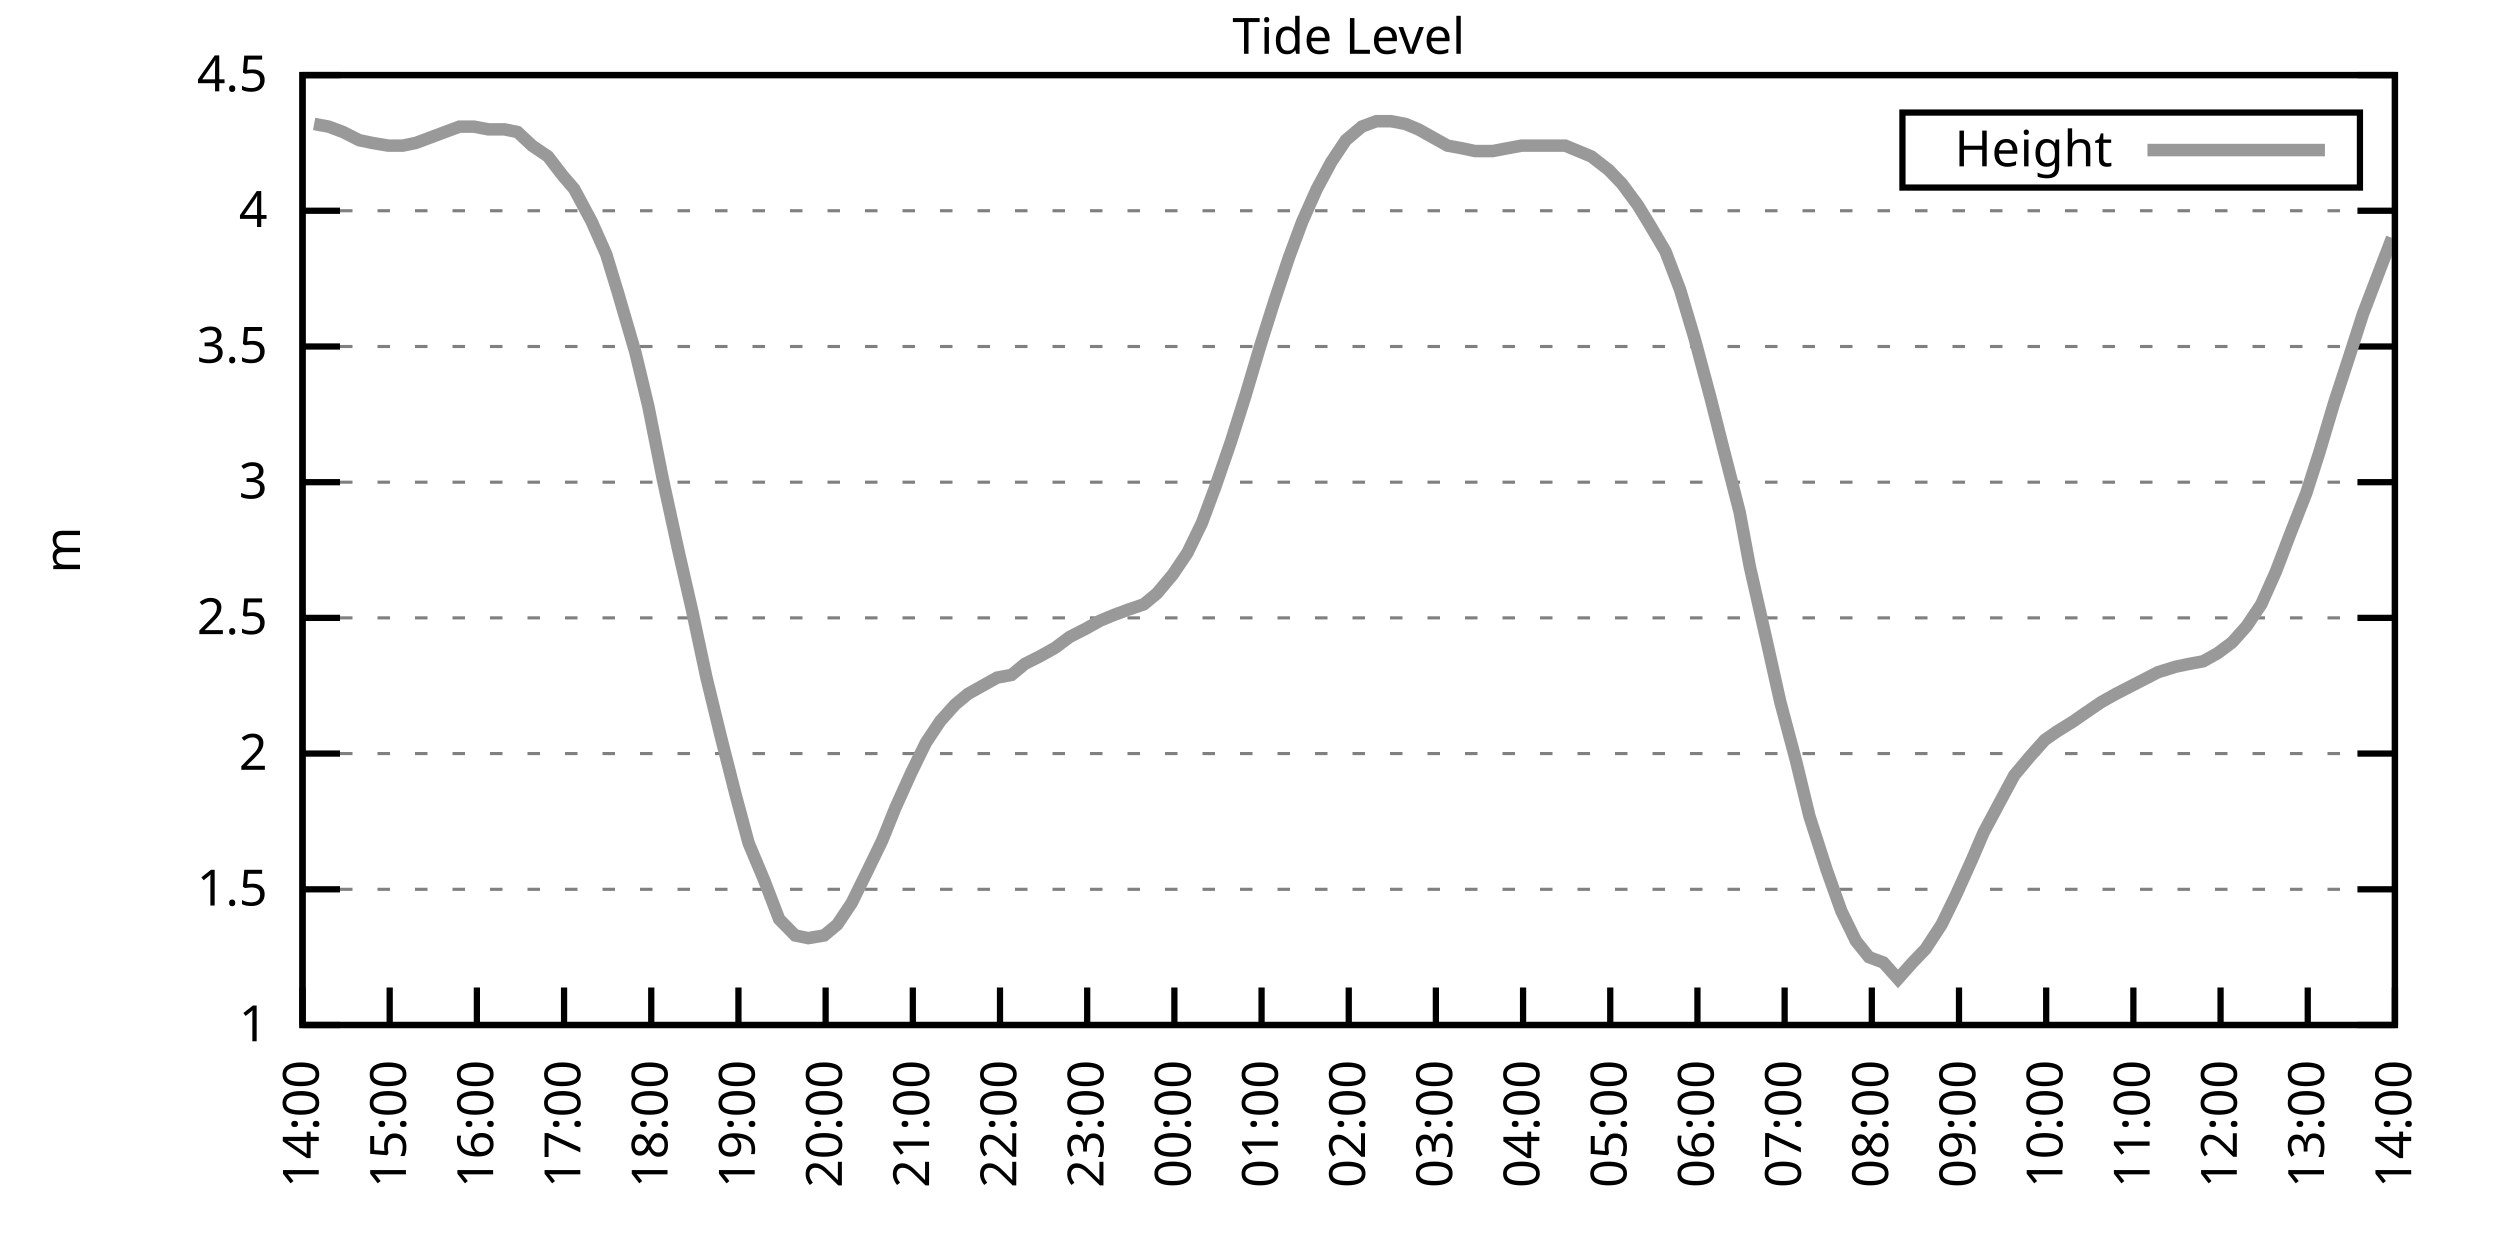
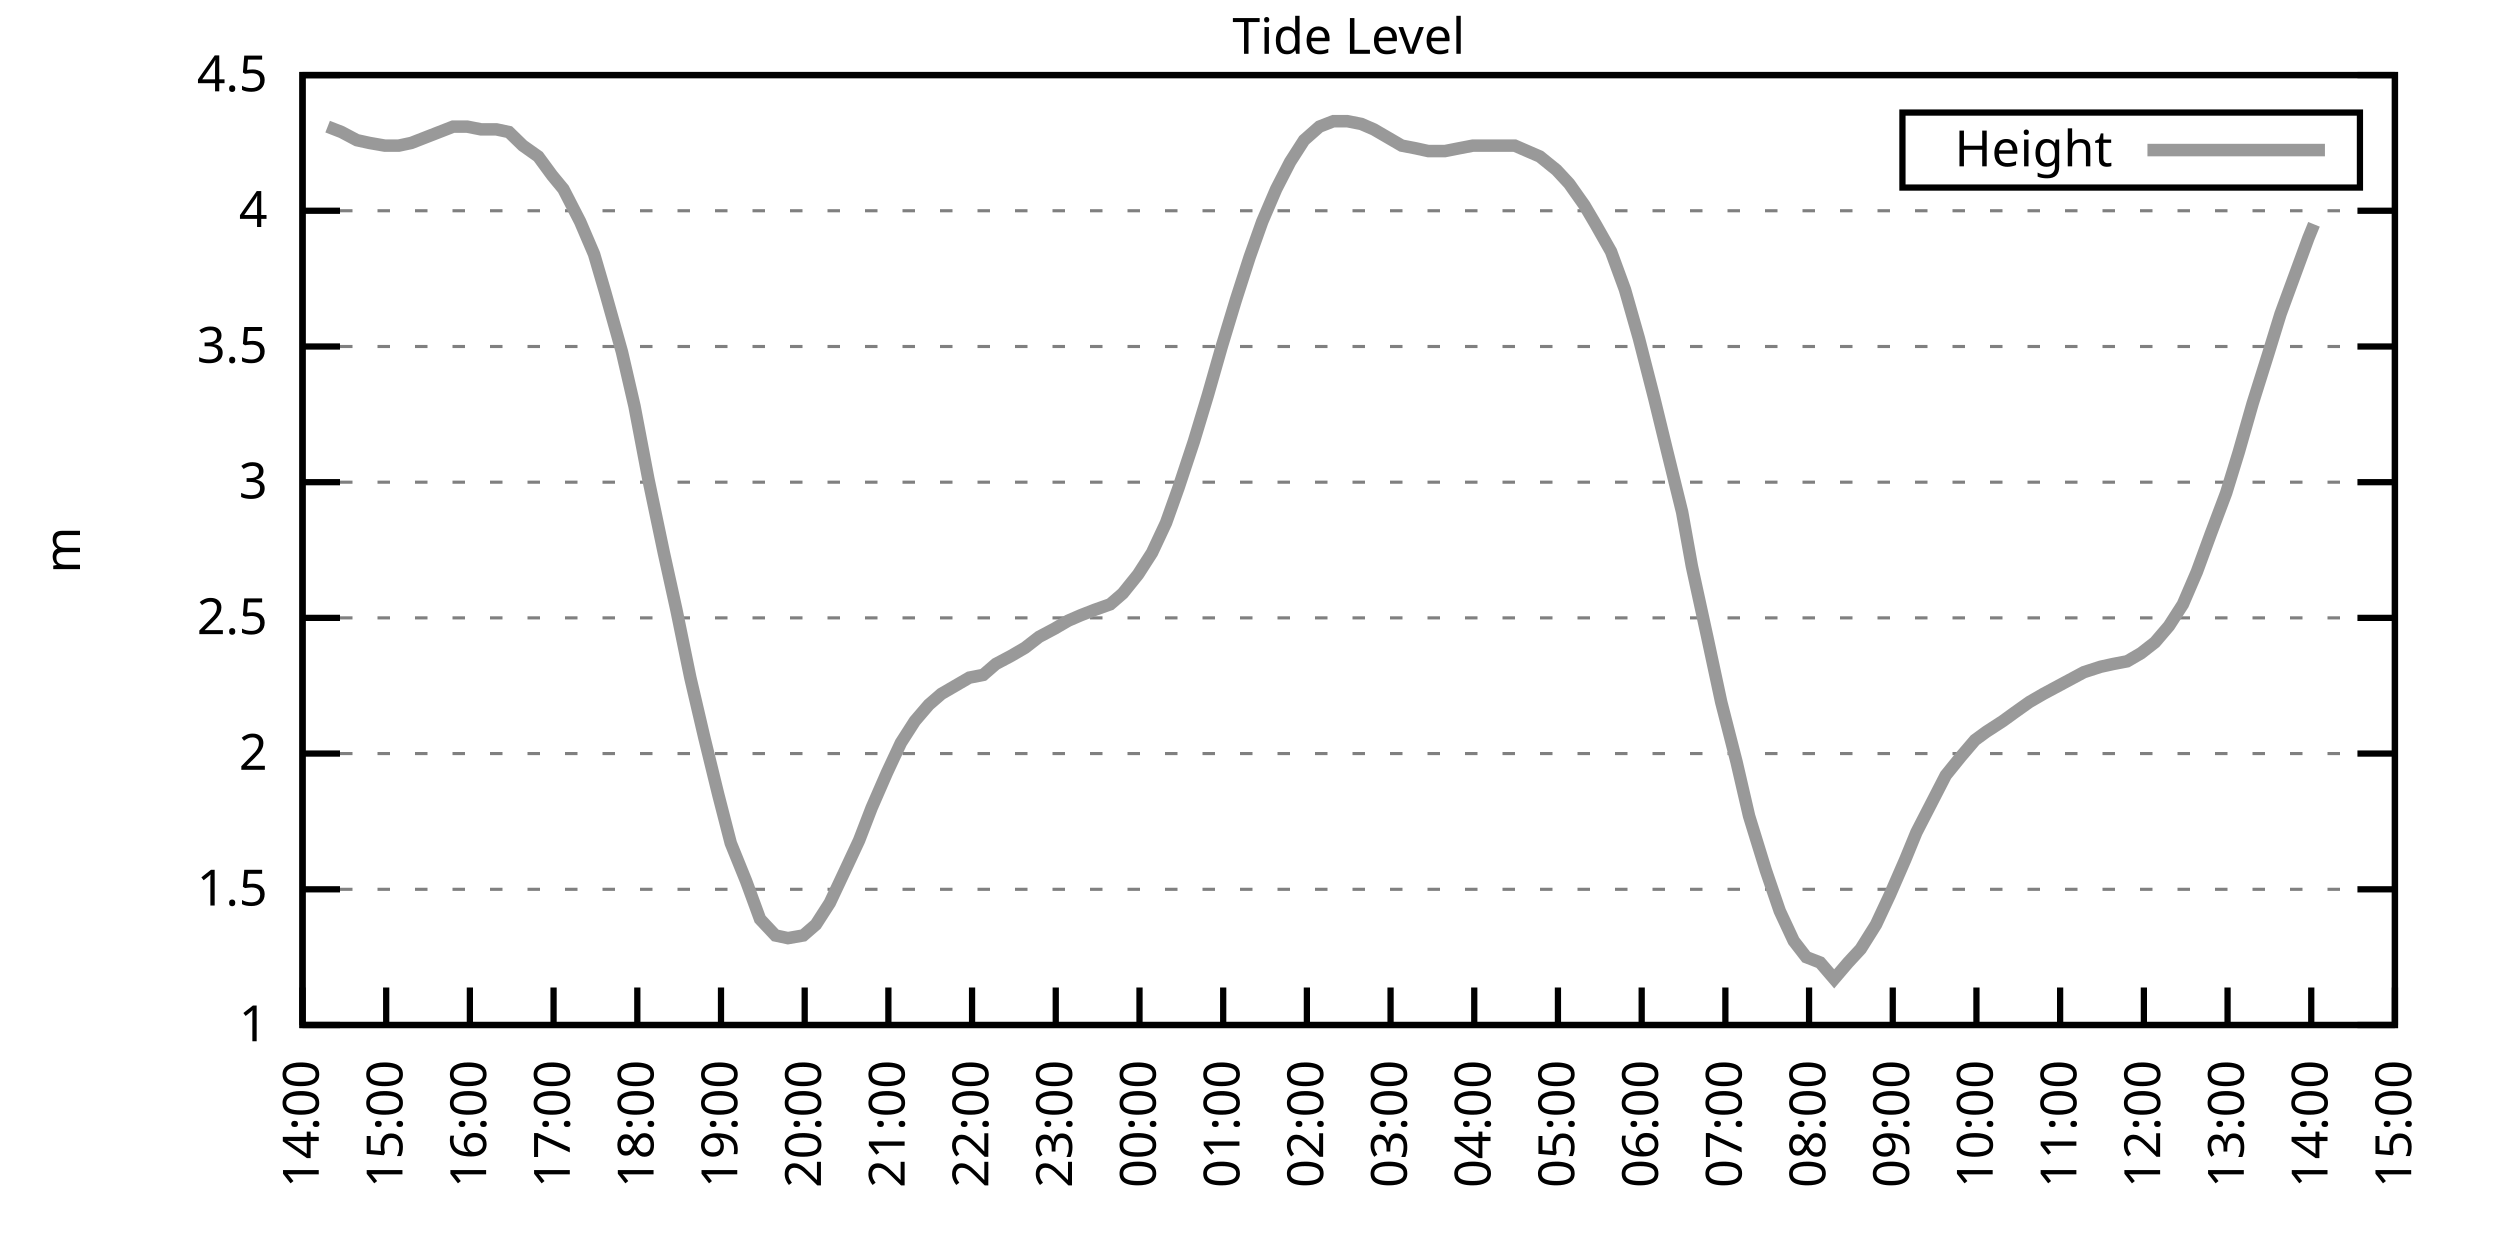
<svg xmlns="http://www.w3.org/2000/svg" xmlns:xlink="http://www.w3.org/1999/xlink" width="400" height="200" viewBox="0 0 400 200">
  <g id="gnuplot_canvas">
    <rect x="0" y="0" width="400" height="200" fill="none" />
    <defs>
      <circle id="gpDot" r="0.5" stroke-width="0.5" stroke="currentColor" />
      <path id="gpPt0" stroke-width="0.333" stroke="currentColor" d="M-1,0 h2 M0,-1 v2" />
      <path id="gpPt1" stroke-width="0.333" stroke="currentColor" d="M-1,-1 L1,1 M1,-1 L-1,1" />
      <path id="gpPt2" stroke-width="0.333" stroke="currentColor" d="M-1,0 L1,0 M0,-1 L0,1 M-1,-1 L1,1 M-1,1 L1,-1" />
      <rect id="gpPt3" stroke-width="0.333" stroke="currentColor" x="-1" y="-1" width="2" height="2" />
      <rect id="gpPt4" stroke-width="0.333" stroke="currentColor" fill="currentColor" x="-1" y="-1" width="2" height="2" />
      <circle id="gpPt5" stroke-width="0.333" stroke="currentColor" cx="0" cy="0" r="1" />
      <use xlink:href="#gpPt5" id="gpPt6" fill="currentColor" stroke="none" />
      <path id="gpPt7" stroke-width="0.333" stroke="currentColor" d="M0,-1.33 L-1.33,0.67 L1.33,0.67 z" />
      <use xlink:href="#gpPt7" id="gpPt8" fill="currentColor" stroke="none" />
      <use xlink:href="#gpPt7" id="gpPt9" stroke="currentColor" transform="rotate(180)" />
      <use xlink:href="#gpPt9" id="gpPt10" fill="currentColor" stroke="none" />
      <use xlink:href="#gpPt3" id="gpPt11" stroke="currentColor" transform="rotate(45)" />
      <use xlink:href="#gpPt11" id="gpPt12" fill="currentColor" stroke="none" />
      <path id="gpPt13" stroke-width="0.333" stroke="currentColor" d="M0,1.330 L1.265,0.411 L0.782,-1.067 L-0.782,-1.076 L-1.265,0.411 z" />
      <use xlink:href="#gpPt13" id="gpPt14" fill="currentColor" stroke="none" />
      <filter id="textbox" filterUnits="objectBoundingBox" x="0" y="0" height="1" width="1">
        <feFlood flood-color="white" flood-opacity="1" result="bgnd" />
        <feComposite in="SourceGraphic" in2="bgnd" operator="atop" />
      </filter>
      <filter id="greybox" filterUnits="objectBoundingBox" x="0" y="0" height="1" width="1">
        <feFlood flood-color="lightgrey" flood-opacity="1" result="grey" />
        <feComposite in="SourceGraphic" in2="grey" operator="atop" />
      </filter>
    </defs>
    <g fill="none" color="white" stroke="currentColor" stroke-width="1.00" stroke-linecap="butt" stroke-linejoin="miter">
</g>
    <g fill="none" color="black" stroke="currentColor" stroke-width="1.00" stroke-linecap="butt" stroke-linejoin="miter">
      <g stroke="none" shape-rendering="crispEdges">
        <polygon fill="rgb(255, 255, 255)" points="48.40,164.00 383.18,164.00 383.18,12.02 48.40,12.02 " />
      </g>
    </g>
    <g fill="none" color="black" stroke="currentColor" stroke-width="1.00" stroke-linecap="butt" stroke-linejoin="miter">
</g>
    <g fill="none" color="black" stroke="black" stroke-width="0.50" stroke-linecap="butt" stroke-linejoin="miter">
</g>
    <g fill="none" color="gray" stroke="currentColor" stroke-width="0.50" stroke-linecap="butt" stroke-linejoin="miter">
      <path stroke="gray" stroke-dasharray="2,4" class="gridline" d="M48.40,164.00 L383.19,164.00  " />
    </g>
    <g fill="none" color="gray" stroke="gray" stroke-width="1.00" stroke-linecap="butt" stroke-linejoin="miter">
</g>
    <g fill="none" color="black" stroke="currentColor" stroke-width="1.00" stroke-linecap="butt" stroke-linejoin="miter">
      <path stroke="black" d="M48.40,164.00 L54.40,164.00 M383.19,164.00 L377.19,164.00  " />
      <g transform="translate(42.80,166.60)" stroke="none" fill="black" font-family="Sans" font-size="8.00" text-anchor="end">
        <text>
          <tspan font-family="Sans"> 1</tspan>
        </text>
      </g>
    </g>
    <g fill="none" color="black" stroke="currentColor" stroke-width="1.00" stroke-linecap="butt" stroke-linejoin="miter">
</g>
    <g fill="none" color="black" stroke="black" stroke-width="0.50" stroke-linecap="butt" stroke-linejoin="miter">
</g>
    <g fill="none" color="gray" stroke="currentColor" stroke-width="0.50" stroke-linecap="butt" stroke-linejoin="miter">
      <path stroke="gray" stroke-dasharray="2,4" class="gridline" d="M48.40,142.29 L383.19,142.29  " />
    </g>
    <g fill="none" color="gray" stroke="gray" stroke-width="1.00" stroke-linecap="butt" stroke-linejoin="miter">
</g>
    <g fill="none" color="black" stroke="currentColor" stroke-width="1.00" stroke-linecap="butt" stroke-linejoin="miter">
      <path stroke="black" d="M48.40,142.29 L54.40,142.29 M383.19,142.29 L377.19,142.29  " />
      <g transform="translate(42.80,144.89)" stroke="none" fill="black" font-family="Sans" font-size="8.00" text-anchor="end">
        <text>
          <tspan font-family="Sans"> 1.5</tspan>
        </text>
      </g>
    </g>
    <g fill="none" color="black" stroke="currentColor" stroke-width="1.00" stroke-linecap="butt" stroke-linejoin="miter">
</g>
    <g fill="none" color="black" stroke="black" stroke-width="0.50" stroke-linecap="butt" stroke-linejoin="miter">
</g>
    <g fill="none" color="gray" stroke="currentColor" stroke-width="0.50" stroke-linecap="butt" stroke-linejoin="miter">
      <path stroke="gray" stroke-dasharray="2,4" class="gridline" d="M48.40,120.57 L383.19,120.57  " />
    </g>
    <g fill="none" color="gray" stroke="gray" stroke-width="1.00" stroke-linecap="butt" stroke-linejoin="miter">
</g>
    <g fill="none" color="black" stroke="currentColor" stroke-width="1.00" stroke-linecap="butt" stroke-linejoin="miter">
      <path stroke="black" d="M48.40,120.57 L54.40,120.57 M383.19,120.57 L377.19,120.57  " />
      <g transform="translate(42.80,123.17)" stroke="none" fill="black" font-family="Sans" font-size="8.00" text-anchor="end">
        <text>
          <tspan font-family="Sans"> 2</tspan>
        </text>
      </g>
    </g>
    <g fill="none" color="black" stroke="currentColor" stroke-width="1.00" stroke-linecap="butt" stroke-linejoin="miter">
</g>
    <g fill="none" color="black" stroke="black" stroke-width="0.50" stroke-linecap="butt" stroke-linejoin="miter">
</g>
    <g fill="none" color="gray" stroke="currentColor" stroke-width="0.50" stroke-linecap="butt" stroke-linejoin="miter">
      <path stroke="gray" stroke-dasharray="2,4" class="gridline" d="M48.40,98.86 L383.19,98.86  " />
    </g>
    <g fill="none" color="gray" stroke="gray" stroke-width="1.00" stroke-linecap="butt" stroke-linejoin="miter">
</g>
    <g fill="none" color="black" stroke="currentColor" stroke-width="1.00" stroke-linecap="butt" stroke-linejoin="miter">
      <path stroke="black" d="M48.40,98.86 L54.40,98.86 M383.19,98.86 L377.19,98.86  " />
      <g transform="translate(42.80,101.46)" stroke="none" fill="black" font-family="Sans" font-size="8.00" text-anchor="end">
        <text>
          <tspan font-family="Sans"> 2.5</tspan>
        </text>
      </g>
    </g>
    <g fill="none" color="black" stroke="currentColor" stroke-width="1.00" stroke-linecap="butt" stroke-linejoin="miter">
</g>
    <g fill="none" color="black" stroke="black" stroke-width="0.50" stroke-linecap="butt" stroke-linejoin="miter">
</g>
    <g fill="none" color="gray" stroke="currentColor" stroke-width="0.50" stroke-linecap="butt" stroke-linejoin="miter">
      <path stroke="gray" stroke-dasharray="2,4" class="gridline" d="M48.40,77.15 L383.19,77.15  " />
    </g>
    <g fill="none" color="gray" stroke="gray" stroke-width="1.00" stroke-linecap="butt" stroke-linejoin="miter">
</g>
    <g fill="none" color="black" stroke="currentColor" stroke-width="1.00" stroke-linecap="butt" stroke-linejoin="miter">
      <path stroke="black" d="M48.40,77.15 L54.40,77.15 M383.19,77.15 L377.19,77.15  " />
      <g transform="translate(42.80,79.75)" stroke="none" fill="black" font-family="Sans" font-size="8.00" text-anchor="end">
        <text>
          <tspan font-family="Sans"> 3</tspan>
        </text>
      </g>
    </g>
    <g fill="none" color="black" stroke="currentColor" stroke-width="1.00" stroke-linecap="butt" stroke-linejoin="miter">
</g>
    <g fill="none" color="black" stroke="black" stroke-width="0.50" stroke-linecap="butt" stroke-linejoin="miter">
</g>
    <g fill="none" color="gray" stroke="currentColor" stroke-width="0.50" stroke-linecap="butt" stroke-linejoin="miter">
      <path stroke="gray" stroke-dasharray="2,4" class="gridline" d="M48.40,55.44 L383.19,55.44  " />
    </g>
    <g fill="none" color="gray" stroke="gray" stroke-width="1.00" stroke-linecap="butt" stroke-linejoin="miter">
</g>
    <g fill="none" color="black" stroke="currentColor" stroke-width="1.00" stroke-linecap="butt" stroke-linejoin="miter">
      <path stroke="black" d="M48.40,55.44 L54.40,55.44 M383.19,55.44 L377.19,55.44  " />
      <g transform="translate(42.80,58.04)" stroke="none" fill="black" font-family="Sans" font-size="8.00" text-anchor="end">
        <text>
          <tspan font-family="Sans"> 3.5</tspan>
        </text>
      </g>
    </g>
    <g fill="none" color="black" stroke="currentColor" stroke-width="1.00" stroke-linecap="butt" stroke-linejoin="miter">
</g>
    <g fill="none" color="black" stroke="black" stroke-width="0.50" stroke-linecap="butt" stroke-linejoin="miter">
</g>
    <g fill="none" color="gray" stroke="currentColor" stroke-width="0.50" stroke-linecap="butt" stroke-linejoin="miter">
      <path stroke="gray" stroke-dasharray="2,4" class="gridline" d="M48.40,33.72 L383.19,33.72  " />
    </g>
    <g fill="none" color="gray" stroke="gray" stroke-width="1.00" stroke-linecap="butt" stroke-linejoin="miter">
</g>
    <g fill="none" color="black" stroke="currentColor" stroke-width="1.00" stroke-linecap="butt" stroke-linejoin="miter">
      <path stroke="black" d="M48.40,33.72 L54.40,33.72 M383.19,33.72 L377.19,33.72  " />
      <g transform="translate(42.80,36.32)" stroke="none" fill="black" font-family="Sans" font-size="8.00" text-anchor="end">
        <text>
          <tspan font-family="Sans"> 4</tspan>
        </text>
      </g>
    </g>
    <g fill="none" color="black" stroke="currentColor" stroke-width="1.00" stroke-linecap="butt" stroke-linejoin="miter">
</g>
    <g fill="none" color="black" stroke="black" stroke-width="0.50" stroke-linecap="butt" stroke-linejoin="miter">
</g>
    <g fill="none" color="gray" stroke="currentColor" stroke-width="0.50" stroke-linecap="butt" stroke-linejoin="miter">
      <path stroke="gray" stroke-dasharray="2,4" class="gridline" d="M48.40,12.01 L383.19,12.01  " />
    </g>
    <g fill="none" color="gray" stroke="gray" stroke-width="1.00" stroke-linecap="butt" stroke-linejoin="miter">
</g>
    <g fill="none" color="black" stroke="currentColor" stroke-width="1.00" stroke-linecap="butt" stroke-linejoin="miter">
      <path stroke="black" d="M48.40,12.01 L54.40,12.01 M383.19,12.01 L377.19,12.01  " />
      <g transform="translate(42.80,14.61)" stroke="none" fill="black" font-family="Sans" font-size="8.00" text-anchor="end">
        <text>
          <tspan font-family="Sans"> 4.5</tspan>
        </text>
      </g>
    </g>
    <g fill="none" color="black" stroke="currentColor" stroke-width="1.00" stroke-linecap="butt" stroke-linejoin="miter">
      <path stroke="black" d="M48.40,164.00 L48.40,158.00  " />
      <g transform="translate(51.00,169.60) rotate(270.00)" stroke="none" fill="black" font-family="Sans" font-size="8.00" text-anchor="end">
        <text>
          <tspan font-family="Sans">14:00</tspan>
        </text>
      </g>
    </g>
    <g fill="none" color="black" stroke="currentColor" stroke-width="1.00" stroke-linecap="butt" stroke-linejoin="miter">
-       <path stroke="black" d="M62.35,164.00 L62.35,158.00  " />
-       <g transform="translate(64.95,169.60) rotate(270.00)" stroke="none" fill="black" font-family="Sans" font-size="8.00" text-anchor="end">
+       <path stroke="black" d="M61.79,164.00 L61.79,158.00  " />
+       <g transform="translate(64.39,169.60) rotate(270.00)" stroke="none" fill="black" font-family="Sans" font-size="8.00" text-anchor="end">
        <text>
          <tspan font-family="Sans">15:00</tspan>
        </text>
      </g>
    </g>
    <g fill="none" color="black" stroke="currentColor" stroke-width="1.00" stroke-linecap="butt" stroke-linejoin="miter">
-       <path stroke="black" d="M76.30,164.00 L76.30,158.00  " />
-       <g transform="translate(78.90,169.60) rotate(270.00)" stroke="none" fill="black" font-family="Sans" font-size="8.00" text-anchor="end">
+       <path stroke="black" d="M75.18,164.00 L75.18,158.00  " />
+       <g transform="translate(77.78,169.60) rotate(270.00)" stroke="none" fill="black" font-family="Sans" font-size="8.00" text-anchor="end">
        <text>
          <tspan font-family="Sans">16:00</tspan>
        </text>
      </g>
    </g>
    <g fill="none" color="black" stroke="currentColor" stroke-width="1.00" stroke-linecap="butt" stroke-linejoin="miter">
-       <path stroke="black" d="M90.25,164.00 L90.25,158.00  " />
-       <g transform="translate(92.85,169.60) rotate(270.00)" stroke="none" fill="black" font-family="Sans" font-size="8.00" text-anchor="end">
+       <path stroke="black" d="M88.57,164.00 L88.57,158.00  " />
+       <g transform="translate(91.17,169.60) rotate(270.00)" stroke="none" fill="black" font-family="Sans" font-size="8.00" text-anchor="end">
        <text>
          <tspan font-family="Sans">17:00</tspan>
        </text>
      </g>
    </g>
    <g fill="none" color="black" stroke="currentColor" stroke-width="1.00" stroke-linecap="butt" stroke-linejoin="miter">
-       <path stroke="black" d="M104.20,164.00 L104.20,158.00  " />
-       <g transform="translate(106.80,169.60) rotate(270.00)" stroke="none" fill="black" font-family="Sans" font-size="8.00" text-anchor="end">
+       <path stroke="black" d="M101.97,164.00 L101.97,158.00  " />
+       <g transform="translate(104.57,169.60) rotate(270.00)" stroke="none" fill="black" font-family="Sans" font-size="8.00" text-anchor="end">
        <text>
          <tspan font-family="Sans">18:00</tspan>
        </text>
      </g>
    </g>
    <g fill="none" color="black" stroke="currentColor" stroke-width="1.00" stroke-linecap="butt" stroke-linejoin="miter">
-       <path stroke="black" d="M118.15,164.00 L118.15,158.00  " />
-       <g transform="translate(120.75,169.60) rotate(270.00)" stroke="none" fill="black" font-family="Sans" font-size="8.00" text-anchor="end">
+       <path stroke="black" d="M115.36,164.00 L115.36,158.00  " />
+       <g transform="translate(117.96,169.60) rotate(270.00)" stroke="none" fill="black" font-family="Sans" font-size="8.00" text-anchor="end">
        <text>
          <tspan font-family="Sans">19:00</tspan>
        </text>
      </g>
    </g>
    <g fill="none" color="black" stroke="currentColor" stroke-width="1.00" stroke-linecap="butt" stroke-linejoin="miter">
-       <path stroke="black" d="M132.10,164.00 L132.10,158.00  " />
-       <g transform="translate(134.70,169.60) rotate(270.00)" stroke="none" fill="black" font-family="Sans" font-size="8.00" text-anchor="end">
+       <path stroke="black" d="M128.75,164.00 L128.75,158.00  " />
+       <g transform="translate(131.35,169.60) rotate(270.00)" stroke="none" fill="black" font-family="Sans" font-size="8.00" text-anchor="end">
        <text>
          <tspan font-family="Sans">20:00</tspan>
        </text>
      </g>
    </g>
    <g fill="none" color="black" stroke="currentColor" stroke-width="1.00" stroke-linecap="butt" stroke-linejoin="miter">
-       <path stroke="black" d="M146.05,164.00 L146.05,158.00  " />
-       <g transform="translate(148.65,169.60) rotate(270.00)" stroke="none" fill="black" font-family="Sans" font-size="8.00" text-anchor="end">
+       <path stroke="black" d="M142.14,164.00 L142.14,158.00  " />
+       <g transform="translate(144.74,169.60) rotate(270.00)" stroke="none" fill="black" font-family="Sans" font-size="8.00" text-anchor="end">
        <text>
          <tspan font-family="Sans">21:00</tspan>
        </text>
      </g>
    </g>
    <g fill="none" color="black" stroke="currentColor" stroke-width="1.00" stroke-linecap="butt" stroke-linejoin="miter">
-       <path stroke="black" d="M160.00,164.00 L160.00,158.00  " />
-       <g transform="translate(162.60,169.60) rotate(270.00)" stroke="none" fill="black" font-family="Sans" font-size="8.00" text-anchor="end">
+       <path stroke="black" d="M155.53,164.00 L155.53,158.00  " />
+       <g transform="translate(158.13,169.60) rotate(270.00)" stroke="none" fill="black" font-family="Sans" font-size="8.00" text-anchor="end">
        <text>
          <tspan font-family="Sans">22:00</tspan>
        </text>
      </g>
    </g>
    <g fill="none" color="black" stroke="currentColor" stroke-width="1.00" stroke-linecap="butt" stroke-linejoin="miter">
-       <path stroke="black" d="M173.95,164.00 L173.95,158.00  " />
-       <g transform="translate(176.55,169.60) rotate(270.00)" stroke="none" fill="black" font-family="Sans" font-size="8.00" text-anchor="end">
+       <path stroke="black" d="M168.92,164.00 L168.92,158.00  " />
+       <g transform="translate(171.52,169.60) rotate(270.00)" stroke="none" fill="black" font-family="Sans" font-size="8.00" text-anchor="end">
        <text>
          <tspan font-family="Sans">23:00</tspan>
        </text>
      </g>
    </g>
    <g fill="none" color="black" stroke="currentColor" stroke-width="1.00" stroke-linecap="butt" stroke-linejoin="miter">
-       <path stroke="black" d="M187.90,164.00 L187.90,158.00  " />
-       <g transform="translate(190.50,169.60) rotate(270.00)" stroke="none" fill="black" font-family="Sans" font-size="8.00" text-anchor="end">
+       <path stroke="black" d="M182.32,164.00 L182.32,158.00  " />
+       <g transform="translate(184.92,169.60) rotate(270.00)" stroke="none" fill="black" font-family="Sans" font-size="8.00" text-anchor="end">
        <text>
          <tspan font-family="Sans">00:00</tspan>
        </text>
      </g>
    </g>
    <g fill="none" color="black" stroke="currentColor" stroke-width="1.00" stroke-linecap="butt" stroke-linejoin="miter">
-       <path stroke="black" d="M201.85,164.00 L201.85,158.00  " />
-       <g transform="translate(204.45,169.60) rotate(270.00)" stroke="none" fill="black" font-family="Sans" font-size="8.00" text-anchor="end">
+       <path stroke="black" d="M195.71,164.00 L195.71,158.00  " />
+       <g transform="translate(198.31,169.60) rotate(270.00)" stroke="none" fill="black" font-family="Sans" font-size="8.00" text-anchor="end">
        <text>
          <tspan font-family="Sans">01:00</tspan>
        </text>
      </g>
    </g>
    <g fill="none" color="black" stroke="currentColor" stroke-width="1.00" stroke-linecap="butt" stroke-linejoin="miter">
-       <path stroke="black" d="M215.80,164.00 L215.80,158.00  " />
-       <g transform="translate(218.40,169.60) rotate(270.00)" stroke="none" fill="black" font-family="Sans" font-size="8.00" text-anchor="end">
+       <path stroke="black" d="M209.10,164.00 L209.10,158.00  " />
+       <g transform="translate(211.70,169.60) rotate(270.00)" stroke="none" fill="black" font-family="Sans" font-size="8.00" text-anchor="end">
        <text>
          <tspan font-family="Sans">02:00</tspan>
        </text>
      </g>
    </g>
    <g fill="none" color="black" stroke="currentColor" stroke-width="1.00" stroke-linecap="butt" stroke-linejoin="miter">
-       <path stroke="black" d="M229.74,164.00 L229.74,158.00  " />
-       <g transform="translate(232.34,169.60) rotate(270.00)" stroke="none" fill="black" font-family="Sans" font-size="8.00" text-anchor="end">
+       <path stroke="black" d="M222.49,164.00 L222.49,158.00  " />
+       <g transform="translate(225.09,169.60) rotate(270.00)" stroke="none" fill="black" font-family="Sans" font-size="8.00" text-anchor="end">
        <text>
          <tspan font-family="Sans">03:00</tspan>
        </text>
      </g>
    </g>
    <g fill="none" color="black" stroke="currentColor" stroke-width="1.00" stroke-linecap="butt" stroke-linejoin="miter">
-       <path stroke="black" d="M243.69,164.00 L243.69,158.00  " />
-       <g transform="translate(246.29,169.60) rotate(270.00)" stroke="none" fill="black" font-family="Sans" font-size="8.00" text-anchor="end">
+       <path stroke="black" d="M235.88,164.00 L235.88,158.00  " />
+       <g transform="translate(238.48,169.60) rotate(270.00)" stroke="none" fill="black" font-family="Sans" font-size="8.00" text-anchor="end">
        <text>
          <tspan font-family="Sans">04:00</tspan>
        </text>
      </g>
    </g>
    <g fill="none" color="black" stroke="currentColor" stroke-width="1.00" stroke-linecap="butt" stroke-linejoin="miter">
-       <path stroke="black" d="M257.64,164.00 L257.64,158.00  " />
-       <g transform="translate(260.24,169.60) rotate(270.00)" stroke="none" fill="black" font-family="Sans" font-size="8.00" text-anchor="end">
+       <path stroke="black" d="M249.27,164.00 L249.27,158.00  " />
+       <g transform="translate(251.87,169.60) rotate(270.00)" stroke="none" fill="black" font-family="Sans" font-size="8.00" text-anchor="end">
        <text>
          <tspan font-family="Sans">05:00</tspan>
        </text>
      </g>
    </g>
    <g fill="none" color="black" stroke="currentColor" stroke-width="1.00" stroke-linecap="butt" stroke-linejoin="miter">
-       <path stroke="black" d="M271.59,164.00 L271.59,158.00  " />
-       <g transform="translate(274.19,169.60) rotate(270.00)" stroke="none" fill="black" font-family="Sans" font-size="8.00" text-anchor="end">
+       <path stroke="black" d="M262.67,164.00 L262.67,158.00  " />
+       <g transform="translate(265.27,169.60) rotate(270.00)" stroke="none" fill="black" font-family="Sans" font-size="8.00" text-anchor="end">
        <text>
          <tspan font-family="Sans">06:00</tspan>
        </text>
      </g>
    </g>
    <g fill="none" color="black" stroke="currentColor" stroke-width="1.00" stroke-linecap="butt" stroke-linejoin="miter">
-       <path stroke="black" d="M285.54,164.00 L285.54,158.00  " />
-       <g transform="translate(288.14,169.60) rotate(270.00)" stroke="none" fill="black" font-family="Sans" font-size="8.00" text-anchor="end">
+       <path stroke="black" d="M276.06,164.00 L276.06,158.00  " />
+       <g transform="translate(278.66,169.60) rotate(270.00)" stroke="none" fill="black" font-family="Sans" font-size="8.00" text-anchor="end">
        <text>
          <tspan font-family="Sans">07:00</tspan>
        </text>
      </g>
    </g>
    <g fill="none" color="black" stroke="currentColor" stroke-width="1.00" stroke-linecap="butt" stroke-linejoin="miter">
-       <path stroke="black" d="M299.49,164.00 L299.49,158.00  " />
-       <g transform="translate(302.09,169.60) rotate(270.00)" stroke="none" fill="black" font-family="Sans" font-size="8.00" text-anchor="end">
+       <path stroke="black" d="M289.45,164.00 L289.45,158.00  " />
+       <g transform="translate(292.05,169.60) rotate(270.00)" stroke="none" fill="black" font-family="Sans" font-size="8.00" text-anchor="end">
        <text>
          <tspan font-family="Sans">08:00</tspan>
        </text>
      </g>
    </g>
    <g fill="none" color="black" stroke="currentColor" stroke-width="1.00" stroke-linecap="butt" stroke-linejoin="miter">
-       <path stroke="black" d="M313.44,164.00 L313.44,158.00  " />
-       <g transform="translate(316.04,169.60) rotate(270.00)" stroke="none" fill="black" font-family="Sans" font-size="8.00" text-anchor="end">
+       <path stroke="black" d="M302.84,164.00 L302.84,158.00  " />
+       <g transform="translate(305.44,169.60) rotate(270.00)" stroke="none" fill="black" font-family="Sans" font-size="8.00" text-anchor="end">
        <text>
          <tspan font-family="Sans">09:00</tspan>
        </text>
      </g>
    </g>
    <g fill="none" color="black" stroke="currentColor" stroke-width="1.00" stroke-linecap="butt" stroke-linejoin="miter">
-       <path stroke="black" d="M327.39,164.00 L327.39,158.00  " />
-       <g transform="translate(329.99,169.60) rotate(270.00)" stroke="none" fill="black" font-family="Sans" font-size="8.00" text-anchor="end">
+       <path stroke="black" d="M316.23,164.00 L316.23,158.00  " />
+       <g transform="translate(318.83,169.60) rotate(270.00)" stroke="none" fill="black" font-family="Sans" font-size="8.00" text-anchor="end">
        <text>
          <tspan font-family="Sans">10:00</tspan>
        </text>
      </g>
    </g>
    <g fill="none" color="black" stroke="currentColor" stroke-width="1.00" stroke-linecap="butt" stroke-linejoin="miter">
-       <path stroke="black" d="M341.34,164.00 L341.34,158.00  " />
-       <g transform="translate(343.94,169.60) rotate(270.00)" stroke="none" fill="black" font-family="Sans" font-size="8.00" text-anchor="end">
+       <path stroke="black" d="M329.62,164.00 L329.62,158.00  " />
+       <g transform="translate(332.22,169.60) rotate(270.00)" stroke="none" fill="black" font-family="Sans" font-size="8.00" text-anchor="end">
        <text>
          <tspan font-family="Sans">11:00</tspan>
        </text>
      </g>
    </g>
    <g fill="none" color="black" stroke="currentColor" stroke-width="1.00" stroke-linecap="butt" stroke-linejoin="miter">
-       <path stroke="black" d="M355.29,164.00 L355.29,158.00  " />
-       <g transform="translate(357.89,169.60) rotate(270.00)" stroke="none" fill="black" font-family="Sans" font-size="8.00" text-anchor="end">
+       <path stroke="black" d="M343.02,164.00 L343.02,158.00  " />
+       <g transform="translate(345.62,169.60) rotate(270.00)" stroke="none" fill="black" font-family="Sans" font-size="8.00" text-anchor="end">
        <text>
          <tspan font-family="Sans">12:00</tspan>
        </text>
      </g>
    </g>
    <g fill="none" color="black" stroke="currentColor" stroke-width="1.00" stroke-linecap="butt" stroke-linejoin="miter">
-       <path stroke="black" d="M369.24,164.00 L369.24,158.00  " />
-       <g transform="translate(371.84,169.60) rotate(270.00)" stroke="none" fill="black" font-family="Sans" font-size="8.00" text-anchor="end">
+       <path stroke="black" d="M356.41,164.00 L356.41,158.00  " />
+       <g transform="translate(359.01,169.60) rotate(270.00)" stroke="none" fill="black" font-family="Sans" font-size="8.00" text-anchor="end">
        <text>
          <tspan font-family="Sans">13:00</tspan>
+         </text>
+       </g>
+     </g>
+     <g fill="none" color="black" stroke="currentColor" stroke-width="1.00" stroke-linecap="butt" stroke-linejoin="miter">
+       <path stroke="black" d="M369.80,164.00 L369.80,158.00  " />
+       <g transform="translate(372.40,169.60) rotate(270.00)" stroke="none" fill="black" font-family="Sans" font-size="8.00" text-anchor="end">
+         <text>
+           <tspan font-family="Sans">14:00</tspan>
        </text>
      </g>
    </g>
    <g fill="none" color="black" stroke="currentColor" stroke-width="1.00" stroke-linecap="butt" stroke-linejoin="miter">
      <path stroke="black" d="M383.19,164.00 L383.19,158.00  " />
      <g transform="translate(385.79,169.60) rotate(270.00)" stroke="none" fill="black" font-family="Sans" font-size="8.00" text-anchor="end">
        <text>
-           <tspan font-family="Sans">14:00</tspan>
+           <tspan font-family="Sans">15:00</tspan>
        </text>
      </g>
    </g>
    <g fill="none" color="black" stroke="currentColor" stroke-width="1.00" stroke-linecap="butt" stroke-linejoin="miter">
</g>
    <g fill="none" color="black" stroke="currentColor" stroke-width="1.00" stroke-linecap="butt" stroke-linejoin="miter">
      <path stroke="black" d="M48.40,12.01 L48.40,164.00 L383.19,164.00 L383.19,12.01 L48.40,12.01 Z  " />
    </g>
    <g fill="none" color="black" stroke="currentColor" stroke-width="1.00" stroke-linecap="butt" stroke-linejoin="miter">
</g>
    <g fill="none" color="black" stroke="currentColor" stroke-width="1.00" stroke-linecap="butt" stroke-linejoin="miter">
      <path stroke="black" d="M304.39,30.01 L304.39,18.01 L377.59,18.01 L377.59,30.01 L304.39,30.01 Z  " />
    </g>
    <g id="Tide_level_plot_1">
      <g fill="none" color="white" stroke="black" stroke-width="2.00" stroke-linecap="butt" stroke-linejoin="miter">
</g>
      <g fill="none" color="black" stroke="currentColor" stroke-width="2.00" stroke-linecap="butt" stroke-linejoin="miter">
        <g transform="translate(337.99,26.61)" stroke="none" fill="black" font-family="Sans" font-size="8.00" text-anchor="end">
          <text>
            <tspan font-family="Sans">Height</tspan>
          </text>
        </g>
      </g>
      <g fill="none" color="black" stroke="currentColor" stroke-width="2.00" stroke-linecap="butt" stroke-linejoin="miter">
-         <path stroke="rgb(153, 153, 153)" d="M343.59,24.01 L371.99,24.01 M50.26,19.83 L52.58,20.26 L54.91,21.13 L57.47,22.43 L59.56,22.87 L62.12,23.30   L64.44,23.30 L66.53,22.87 L68.86,22.00 L71.18,21.13 L73.51,20.26 L75.83,20.26 L78.16,20.70 L80.72,20.70   L82.81,21.13 L85.13,23.30 L87.69,25.04 L90.02,28.08 L91.88,30.25 L94.67,35.46 L96.99,40.67 L98.85,46.75   L101.64,56.30 L103.73,64.99 L106.06,76.71 L108.62,88.44 L110.71,97.56 L113.03,108.42 L115.36,117.97 L117.68,127.09   L119.78,134.90 L122.33,140.98 L124.66,147.06 L127.22,149.67 L129.31,150.10 L131.87,149.67 L133.96,147.93 L136.28,144.46   L138.84,139.25 L141.16,134.47 L143.26,129.26 L145.81,123.61 L148.14,118.84 L150.46,115.36 L152.79,112.76 L154.88,111.02   L159.53,108.42 L161.86,107.98 L163.95,106.24 L166.51,104.94 L168.83,103.64 L171.16,101.90 L173.71,100.60 L176.04,99.30   L178.13,98.43 L180.46,97.56 L183.01,96.69 L185.11,94.95 L187.66,91.91 L189.99,88.44 L192.31,83.66 L194.41,78.02   L196.96,70.63 L199.29,63.25 L201.61,55.44 L203.94,48.05 L206.26,41.11 L208.36,35.46 L210.68,30.25 L213.01,25.91   L215.33,22.43 L217.89,20.26 L220.21,19.39 L222.54,19.39 L224.86,19.83 L226.95,20.70 L231.60,23.30 L233.93,23.73   L236.02,24.17 L238.81,24.17 L241.14,23.73 L243.46,23.30 L245.55,23.30 L247.88,23.30 L250.44,23.30 L252.53,24.17   L254.62,25.04 L257.41,27.21 L259.50,29.38 L262.06,32.85 L263.92,35.89 L266.48,40.24 L268.80,46.32 L271.13,54.13   L273.69,63.69 L275.78,71.94 L278.34,81.93 L279.96,90.61 L282.52,101.90 L284.85,112.32 L287.40,121.88 L289.50,130.56   L292.29,139.25 L294.61,145.76 L296.94,150.54 L299.03,153.14 L301.35,154.01 L303.68,156.62 L306.00,154.01 L308.09,151.84   L310.65,147.93 L312.98,143.16 L315.53,137.51 L317.39,133.17 L320.18,127.96 L322.28,124.05 L324.83,121.01 L327.16,118.40   L329.02,117.10 L331.81,115.36 L333.67,114.06 L336.23,112.32 L338.55,111.02 L345.29,107.55 L348.08,106.68 L350.18,106.24   L352.50,105.81 L354.83,104.51 L357.15,102.77 L359.48,100.16 L361.80,96.69 L364.13,91.48 L366.45,85.40 L369.01,78.89   L371.10,72.37 L373.43,64.56 L375.98,56.74 L378.08,50.22 L380.40,44.15 L382.73,38.07  " />
+         <path stroke="rgb(153, 153, 153)" d="M343.59,24.01 L371.99,24.01 M52.42,20.26 L54.65,21.13 L57.10,22.43 L59.11,22.87 L61.57,23.30 L63.80,23.30   L65.81,22.87 L68.04,22.00 L70.27,21.13 L72.50,20.26 L74.74,20.26 L76.97,20.70 L79.42,20.70 L81.43,21.13   L83.66,23.30 L86.12,25.04 L88.35,28.08 L90.14,30.25 L92.82,35.46 L95.05,40.67 L96.83,46.75 L99.51,56.30   L101.52,64.99 L103.75,76.71 L106.21,88.44 L108.22,97.56 L110.45,108.42 L112.68,117.97 L114.91,127.09 L116.92,134.90   L119.38,140.98 L121.61,147.06 L124.06,149.67 L126.07,150.10 L128.53,149.67 L130.54,147.93 L132.77,144.46 L135.22,139.25   L137.45,134.47 L139.46,129.26 L141.92,123.61 L144.15,118.84 L146.38,115.36 L148.61,112.76 L150.62,111.02 L155.09,108.42   L157.32,107.98 L159.33,106.24 L161.78,104.94 L164.01,103.64 L166.25,101.90 L168.70,100.60 L170.93,99.30 L172.94,98.43   L175.17,97.56 L177.63,96.69 L179.64,94.95 L182.09,91.91 L184.32,88.44 L186.56,83.66 L188.57,78.02 L191.02,70.63   L193.25,63.25 L195.48,55.44 L197.72,48.05 L199.95,41.11 L201.96,35.46 L204.19,30.25 L206.42,25.91 L208.65,22.43   L211.11,20.26 L213.34,19.39 L215.57,19.39 L217.80,19.83 L219.81,20.70 L224.28,23.30 L226.51,23.73 L228.52,24.17   L231.20,24.17 L233.43,23.73 L235.66,23.30 L237.67,23.30 L239.90,23.30 L242.36,23.30 L244.36,24.17 L246.37,25.04   L249.05,27.21 L251.06,29.38 L253.51,32.85 L255.30,35.89 L257.76,40.24 L259.99,46.32 L262.22,54.13 L264.67,63.69   L266.68,71.94 L269.14,81.93 L270.70,90.61 L273.16,101.90 L275.39,112.32 L277.84,121.88 L279.85,130.56 L282.53,139.25   L284.76,145.76 L286.99,150.54 L289.00,153.14 L291.23,154.01 L293.47,156.62 L295.70,154.01 L297.71,151.84 L300.16,147.93   L302.39,143.16 L304.85,137.51 L306.63,133.17 L309.31,127.96 L311.32,124.05 L313.78,121.01 L316.01,118.40 L317.79,117.10   L320.47,115.36 L322.26,114.06 L324.71,112.32 L326.95,111.02 L333.42,107.55 L336.10,106.68 L338.10,106.24 L340.34,105.81   L342.57,104.51 L344.80,102.77 L347.03,100.16 L349.26,96.69 L351.50,91.48 L353.73,85.40 L356.18,78.89 L358.19,72.37   L360.42,64.56 L362.88,56.74 L364.89,50.22 L367.12,44.15 L369.35,38.07 L370.24,35.89  " />
      </g>
    </g>
    <g fill="none" color="black" stroke="currentColor" stroke-width="2.00" stroke-linecap="butt" stroke-linejoin="miter">
</g>
    <g fill="none" color="black" stroke="black" stroke-width="1.00" stroke-linecap="butt" stroke-linejoin="miter">
</g>
    <g fill="none" color="black" stroke="currentColor" stroke-width="1.00" stroke-linecap="butt" stroke-linejoin="miter">
      <path stroke="black" d="M48.40,12.01 L48.40,164.00 L383.19,164.00 L383.19,12.01 L48.40,12.01 Z  " />
      <g transform="translate(12.80,88.01) rotate(270.00)" stroke="none" fill="black" font-family="Sans" font-size="8.00" text-anchor="middle">
        <text>
          <tspan font-family="Sans">m</tspan>
        </text>
      </g>
    </g>
    <g fill="none" color="black" stroke="currentColor" stroke-width="1.00" stroke-linecap="butt" stroke-linejoin="miter">
</g>
    <g fill="none" color="black" stroke="currentColor" stroke-width="1.00" stroke-linecap="butt" stroke-linejoin="miter">
      <g transform="translate(215.79,8.61)" stroke="none" fill="black" font-family="Sans" font-size="8.00" text-anchor="middle">
        <text>
          <tspan font-family="Sans">Tide Level</tspan>
        </text>
      </g>
    </g>
    <g fill="none" color="black" stroke="currentColor" stroke-width="1.00" stroke-linecap="butt" stroke-linejoin="miter">
</g>
  </g>
</svg>
